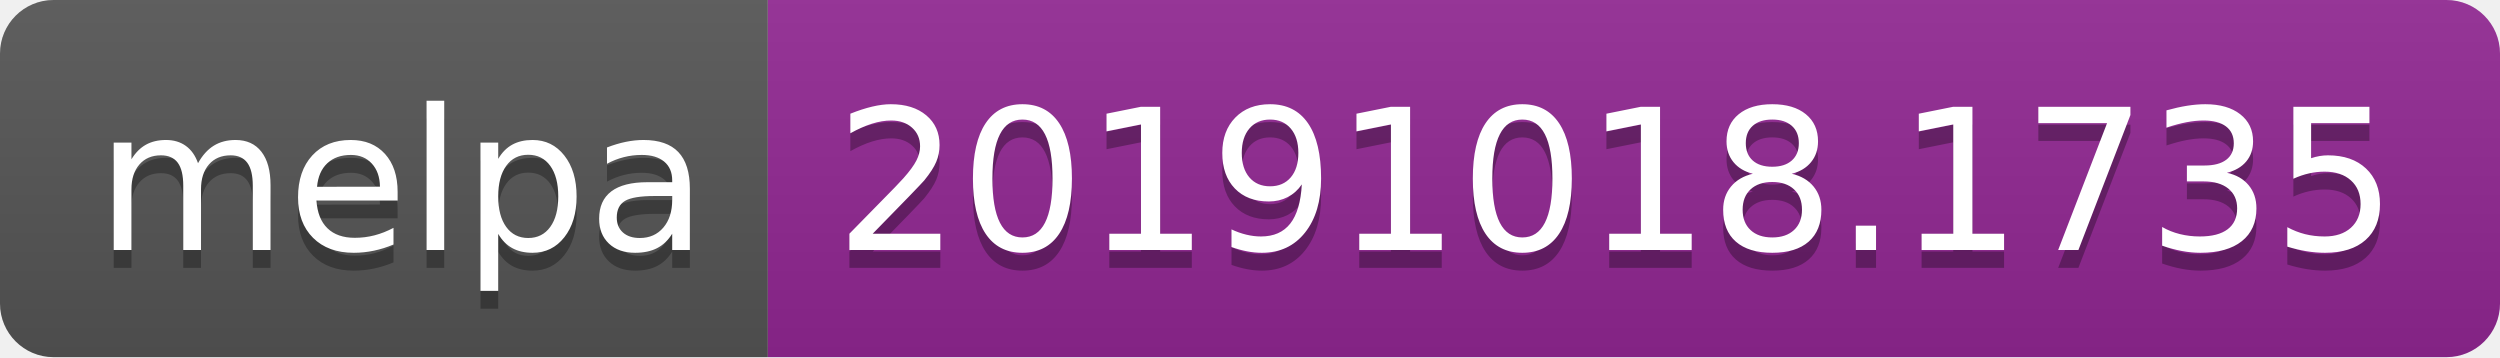
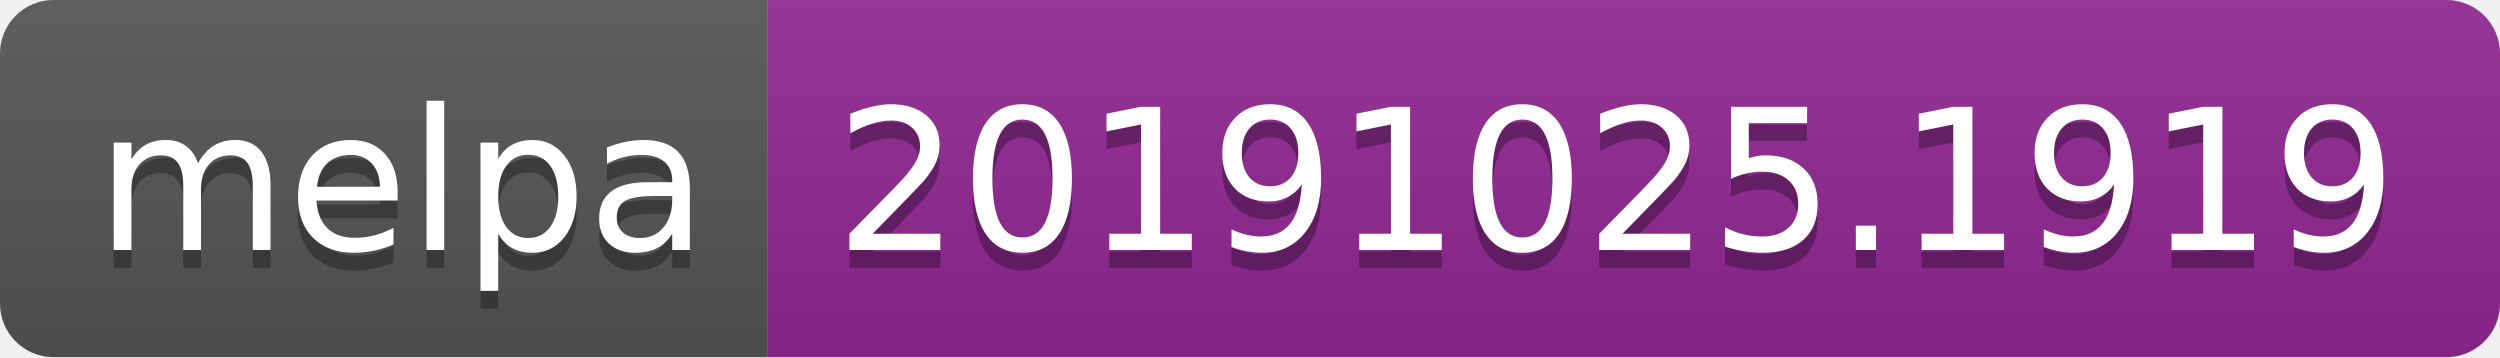
<svg xmlns="http://www.w3.org/2000/svg" width="140" height="20">
  <linearGradient id="b" x2="0" y2="100%">
    <stop offset="0" stop-color="#bbb" stop-opacity=".1" />
    <stop offset="1" stop-opacity=".1" />
  </linearGradient>
  <clipPath id="a">
    <rect width="140" height="20" rx="3" fill="#fff" />
  </clipPath>
  <g clip-path="url(#a)">
    <path fill="#555" d="M0 0h43v20H0z" />
    <path fill="#922793" d="M43 0h97v20H43z" />
    <path fill="url(#b)" d="M0 0h140v20H0z" />
  </g>
  <g fill="#fff" text-anchor="middle" font-family="DejaVu Sans,Verdana,Geneva,sans-serif" font-size="110">
    <text x="225" y="150" fill="#010101" fill-opacity=".3" transform="scale(.1)" textLength="330">melpa</text>
    <text x="225" y="140" transform="scale(.1)" textLength="330">melpa</text>
-     <text x="905" y="150" fill="#010101" fill-opacity=".3" transform="scale(.1)" textLength="870">20191018.1735</text>
-     <text x="905" y="140" transform="scale(.1)" textLength="870">20191018.1735</text>
+     <text x="905" y="150" fill="#010101" fill-opacity=".3" transform="scale(.1)" textLength="870">20191025.1919</text>
+     <text x="905" y="140" transform="scale(.1)" textLength="870">20191025.1919</text>
  </g>
</svg>
